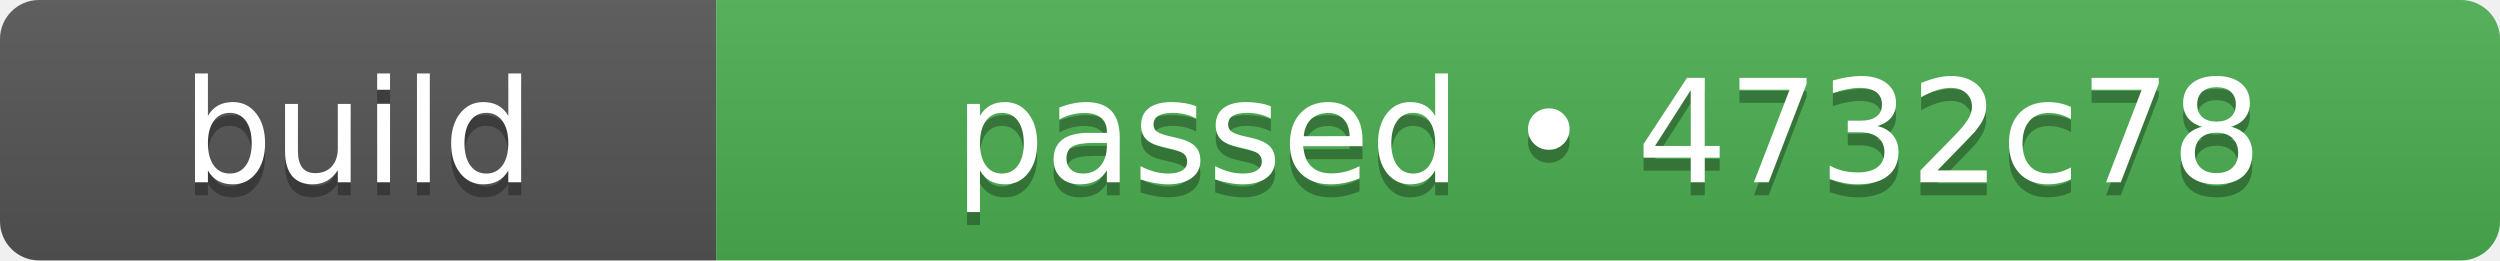
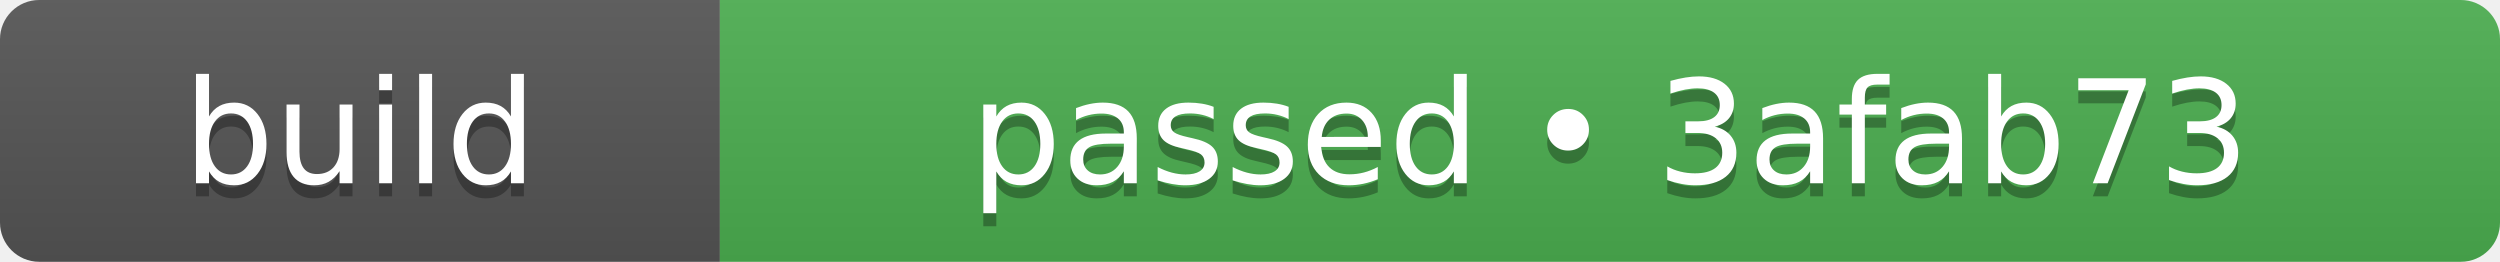
- <svg xmlns="http://www.w3.org/2000/svg" width="192" height="20" role="img" aria-label="build: passed • 4732c78">
+ <svg xmlns="http://www.w3.org/2000/svg" width="191" height="20" role="img" aria-label="build: passed • 3afab73">
  <linearGradient id="s" x2="0" y2="100%">
    <stop offset="0" stop-color="#bbb" stop-opacity=".1" />
    <stop offset="1" stop-opacity=".1" />
  </linearGradient>
  <clipPath id="r">
-     <rect width="192" height="20" rx="3" fill="#fff" />
+     <rect width="191" height="20" rx="3" fill="#fff" />
  </clipPath>
  <g clip-path="url(#r)">
    <rect width="55" height="20" fill="#555555" />
-     <rect x="55" width="137" height="20" fill="#4caf50" />
-     <rect width="192" height="20" fill="url(#s)" />
+     <rect x="55" width="136" height="20" fill="#4caf50" />
+     <rect width="191" height="20" fill="url(#s)" />
  </g>
  <g fill="#fff" text-anchor="middle" font-family="Verdana,Geneva,DejaVu Sans,sans-serif" text-rendering="geometricPrecision" font-size="110">
    <text aria-hidden="true" x="275" y="150" fill="#010101" fill-opacity=".3" transform="scale(.1)" textLength="310">build</text>
    <text x="275" y="140" transform="scale(.1)" fill="#fff" textLength="310">build</text>
-     <text aria-hidden="true" x="1235" y="150" fill="#010101" fill-opacity=".3" transform="scale(.1)" textLength="1130">passed • 4732c78</text>
-     <text x="1235" y="140" transform="scale(.1)" fill="#fff" textLength="1130">passed • 4732c78</text>
+     <text aria-hidden="true" x="1230" y="150" fill="#010101" fill-opacity=".3" transform="scale(.1)" textLength="1120">passed • 3afab73</text>
+     <text x="1230" y="140" transform="scale(.1)" fill="#fff" textLength="1120">passed • 3afab73</text>
  </g>
</svg>
